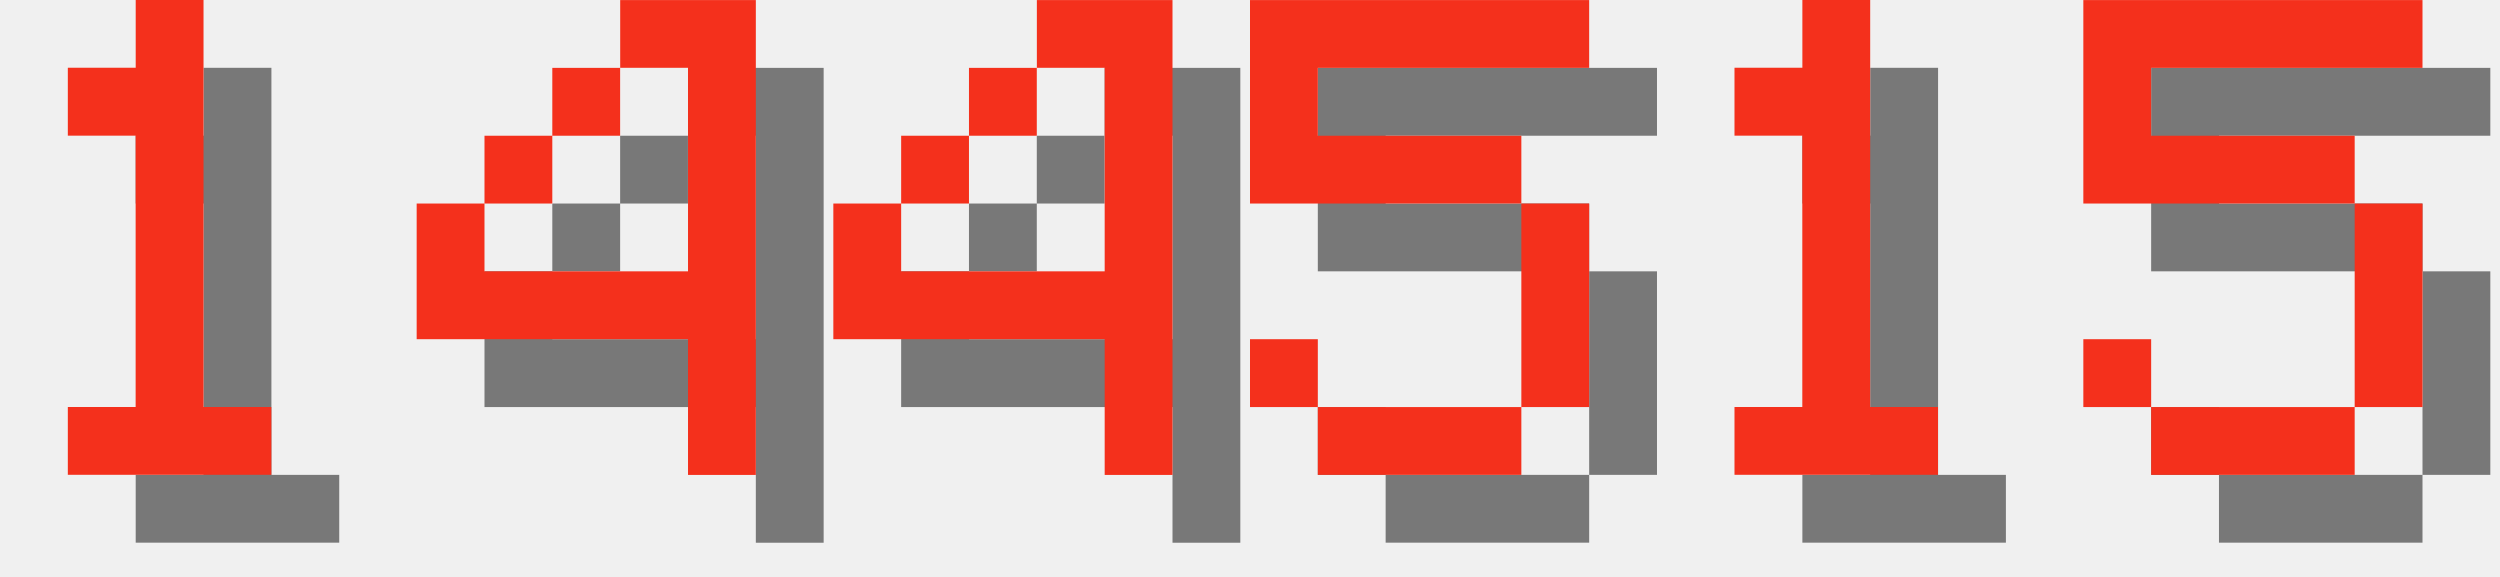
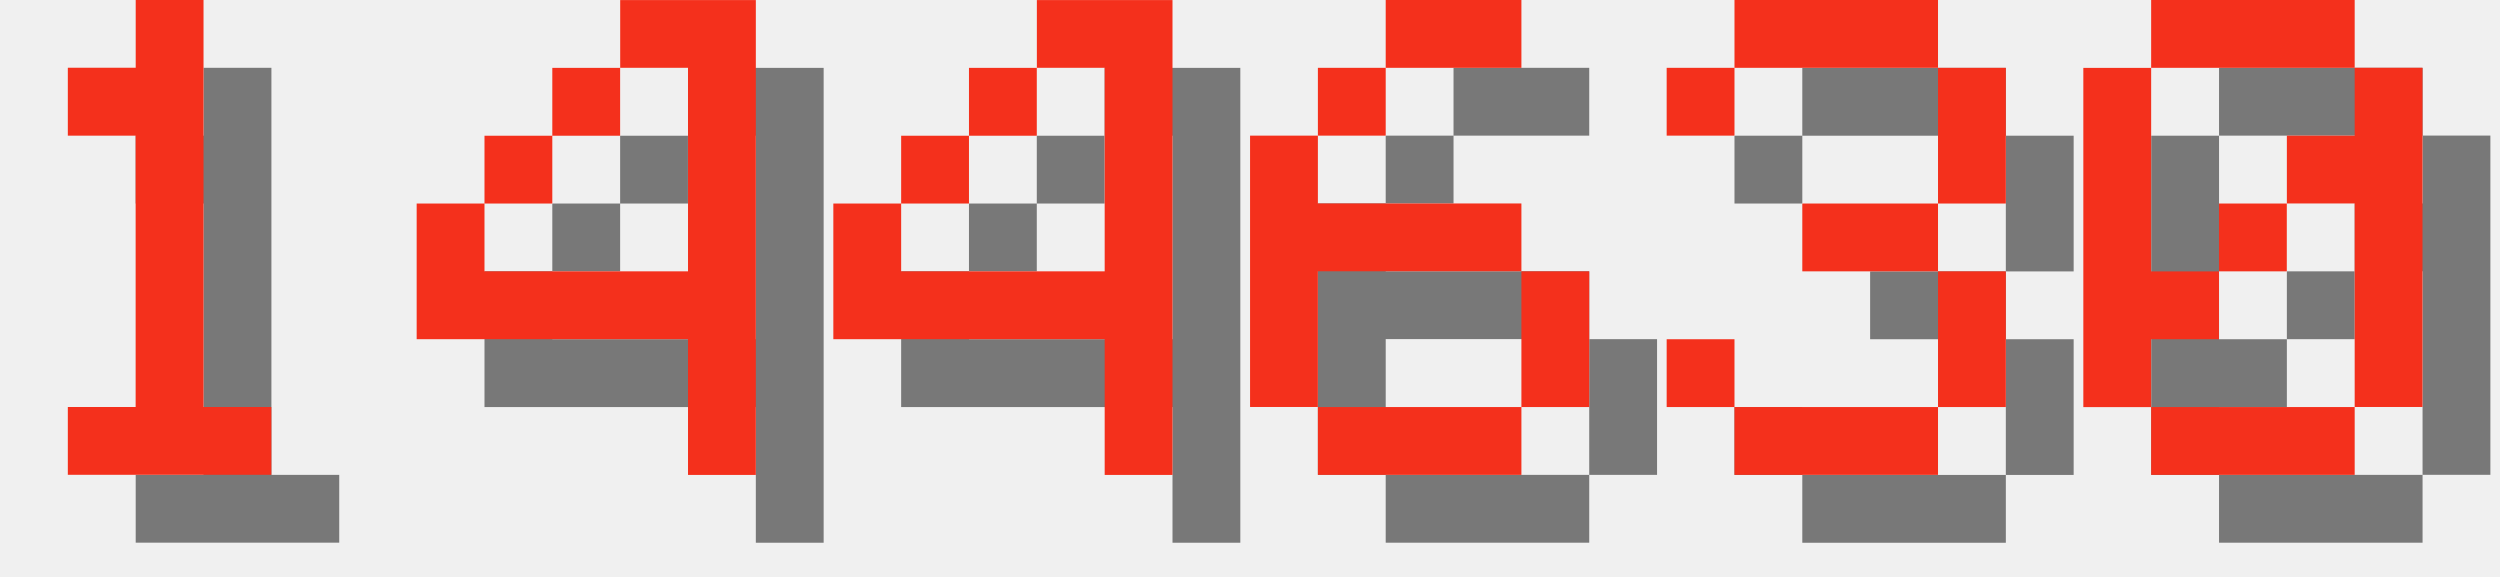
<svg xmlns="http://www.w3.org/2000/svg" version="1.1" width="156.0" height="36">
  <style>
        .text-foreground {
            fill: #F4301C;
        }
        .text-shadow {
            fill: #000000;
            fill-opacity: 0.5;
        }
    </style>
  <g class="digit" id="digit_1" transform="translate(0.0, 0), scale(4)">
    <path id="digit_1_shadow" class="text-shadow" d="m2.117 2.117v1.058h1.058v4.233h-1.058v1.058h3.175v-1.058h-1.058v-6.35h-1.058v1.058h-1.058z" fill-opacity=".5" style="paint-order:stroke fill markers" />
    <path id="digit_1_fg" class="text-foreground" d="m1.058 1.058v1.058h1.058v4.233h-1.058v1.058h3.175v-1.058h-1.058v-6.35h-1.058v1.058h-1.058z" fill="#fff" style="paint-order:stroke fill markers" />
  </g>
  <g class="digit" id="digit_4" transform="translate(26.0, 0), scale(4)">
    <path id="digit_4_shadow" class="text-shadow" d="m4.233 1.058v1.058h1.058v3.175h-3.175v-1.058h-1.058v2.117h4.233v2.117h1.058v-7.408h-2.117zm-2.117 3.175h1.058v-1.058h-1.058v1.058zm1.058-1.058h1.058v-1.058h-1.058v1.058z" fill-opacity=".5" style="paint-order:stroke fill markers" />
    <path id="digit_4_fg" class="text-foreground" d="m3.175 0v1.058h1.058v3.175h-3.175v-1.058h-1.058v2.117h4.233v2.117h1.058v-7.408h-2.117zm-2.117 3.175h1.058v-1.058h-1.058v1.058zm1.058-1.058h1.058v-1.058h-1.058v1.058z" fill="#fff" style="paint-order:stroke fill markers" />
  </g>
  <g class="digit" id="digit_4" transform="translate(52.0, 0), scale(4)">
    <path id="digit_4_shadow" class="text-shadow" d="m4.233 1.058v1.058h1.058v3.175h-3.175v-1.058h-1.058v2.117h4.233v2.117h1.058v-7.408h-2.117zm-2.117 3.175h1.058v-1.058h-1.058v1.058zm1.058-1.058h1.058v-1.058h-1.058v1.058z" fill-opacity=".5" style="paint-order:stroke fill markers" />
    <path id="digit_4_fg" class="text-foreground" d="m3.175 0v1.058h1.058v3.175h-3.175v-1.058h-1.058v2.117h4.233v2.117h1.058v-7.408h-2.117zm-2.117 3.175h1.058v-1.058h-1.058v1.058zm1.058-1.058h1.058v-1.058h-1.058v1.058z" fill="#fff" style="paint-order:stroke fill markers" />
  </g>
-   <g class="digit" id="digit_5" transform="translate(78.0, 0), scale(4)">
-     <path id="digit_5_shadow" class="text-shadow" d="m1.058 1.058v3.175h4.233v3.175h-3.175v-1.058h-1.058v1.058h1.058v1.058h3.175v-1.058h1.058v-3.175h-1.058v-1.058h-3.175v-1.058h4.233v-1.058h-5.292z" fill-opacity=".5" style="paint-order:stroke fill markers" />
-     <path id="digit_5_fg" class="text-foreground" d="m0 0v3.175h4.233v3.175h-3.175v-1.058h-1.058v1.058h1.058v1.058h3.175v-1.058h1.058v-3.175h-1.058v-1.058h-3.175v-1.058h4.233v-1.058h-5.292z" fill="#fff" style="paint-order:stroke fill markers" />
+   <g class="digit" id="digit_6" transform="translate(78.0, 0), scale(4)">
+     <path id="digit_6_shadow" class="text-shadow" d="m3.175 1.058v1.058h2.117v-1.058h-2.117zm0 1.058h-1.058v1.058h1.058v-1.058zm-1.058 1.058h-1.058v4.233h1.058v-2.117h3.175v-1.058h-3.175v-1.058zm3.175 2.117v2.117h1.058v-2.117h-1.058zm0 2.117h-3.175v1.058h3.175v-1.058z" fill-opacity=".5" style="paint-order:stroke fill markers" />
+     <path id="digit_6_fg" class="text-foreground" d="m2.117 0v1.058h2.117v-1.058h-2.117zm0 1.058h-1.058v1.058h1.058v-1.058zm-1.058 1.058h-1.058v4.233h1.058v-2.117h3.175v-1.058h-3.175v-1.058zm3.175 2.117v2.117h1.058v-2.117h-1.058zm0 2.117h-3.175v1.058h3.175v-1.058z" fill="#fff" style="paint-order:stroke fill markers" />
  </g>
-   <g class="digit" id="digit_1" transform="translate(104.0, 0), scale(4)">
-     <path id="digit_1_shadow" class="text-shadow" d="m2.117 2.117v1.058h1.058v4.233h-1.058v1.058h3.175v-1.058h-1.058v-6.35h-1.058v1.058h-1.058z" fill-opacity=".5" style="paint-order:stroke fill markers" />
-     <path id="digit_1_fg" class="text-foreground" d="m1.058 1.058v1.058h1.058v4.233h-1.058v1.058h3.175v-1.058h-1.058v-6.35h-1.058v1.058h-1.058z" fill="#fff" style="paint-order:stroke fill markers" />
+   <g class="digit" id="digit_3" transform="translate(104.0, 0), scale(4)">
+     <path id="digit_3_shadow" class="text-shadow" d="m1.058 2.117v1.058h1.058v-1.058h3.175v2.117h-2.117v1.058h2.117v2.117h-3.175v-1.058h-1.058v1.058h1.058v1.058h3.175v-1.058h1.058v-2.117h-1.058v-1.058h1.058v-2.117h-1.058v-1.058h-3.175v1.058h-1.058z" fill-opacity=".5" style="paint-order:stroke fill markers" />
+     <path id="digit_3_fg" class="text-foreground" d="m0 1.058v1.058h1.058v-1.058h3.175v2.117h-2.117v1.058h2.117v2.117h-3.175v-1.058h-1.058v1.058h1.058v1.058h3.175v-1.058h1.058v-2.117h-1.058v-1.058h1.058v-2.117h-1.058v-1.058h-3.175v1.058h-1.058z" fill="#fff" style="paint-order:stroke fill markers" />
  </g>
-   <g class="digit" id="digit_5" transform="translate(130.0, 0), scale(4)">
-     <path id="digit_5_shadow" class="text-shadow" d="m1.058 1.058v3.175h4.233v3.175h-3.175v-1.058h-1.058v1.058h1.058v1.058h3.175v-1.058h1.058v-3.175h-1.058v-1.058h-3.175v-1.058h4.233v-1.058h-5.292z" fill-opacity=".5" style="paint-order:stroke fill markers" />
-     <path id="digit_5_fg" class="text-foreground" d="m0 0v3.175h4.233v3.175h-3.175v-1.058h-1.058v1.058h1.058v1.058h3.175v-1.058h1.058v-3.175h-1.058v-1.058h-3.175v-1.058h4.233v-1.058h-5.292z" fill="#fff" style="paint-order:stroke fill markers" />
+   <g class="digit" id="digit_0" transform="translate(130.0, 0), scale(4)">
+     <path id="digit_0_shadow" class="text-shadow" d="m2.117 1.058v1.058h3.175v-1.058h-3.175zm3.175 1.058v1.058h-1.058v1.058h1.058v3.175h1.058v-5.292h-1.058zm0 5.292h-3.175v1.058h3.175v-1.058zm-3.175 0v-1.058h1.058v-1.058h-1.058v-3.175h-1.058v5.292h1.058zm1.058-2.117h1.058v-1.058h-1.058v1.058z" fill-opacity=".5" style="paint-order:stroke fill markers" />
+     <path id="digit_0_fg" class="text-foreground" d="m1.058 0v1.058h3.175v-1.058h-3.175zm3.175 1.058v1.058h-1.058v1.058h1.058v3.175h1.058v-5.292h-1.058zm0 5.292h-3.175v1.058h3.175v-1.058zm-3.175 0v-1.058h1.058v-1.058h-1.058v-3.175h-1.058v5.292h1.058zm1.058-2.117h1.058v-1.058h-1.058v1.058z" fill="#fff" style="paint-order:stroke fill markers" />
  </g>
</svg>
